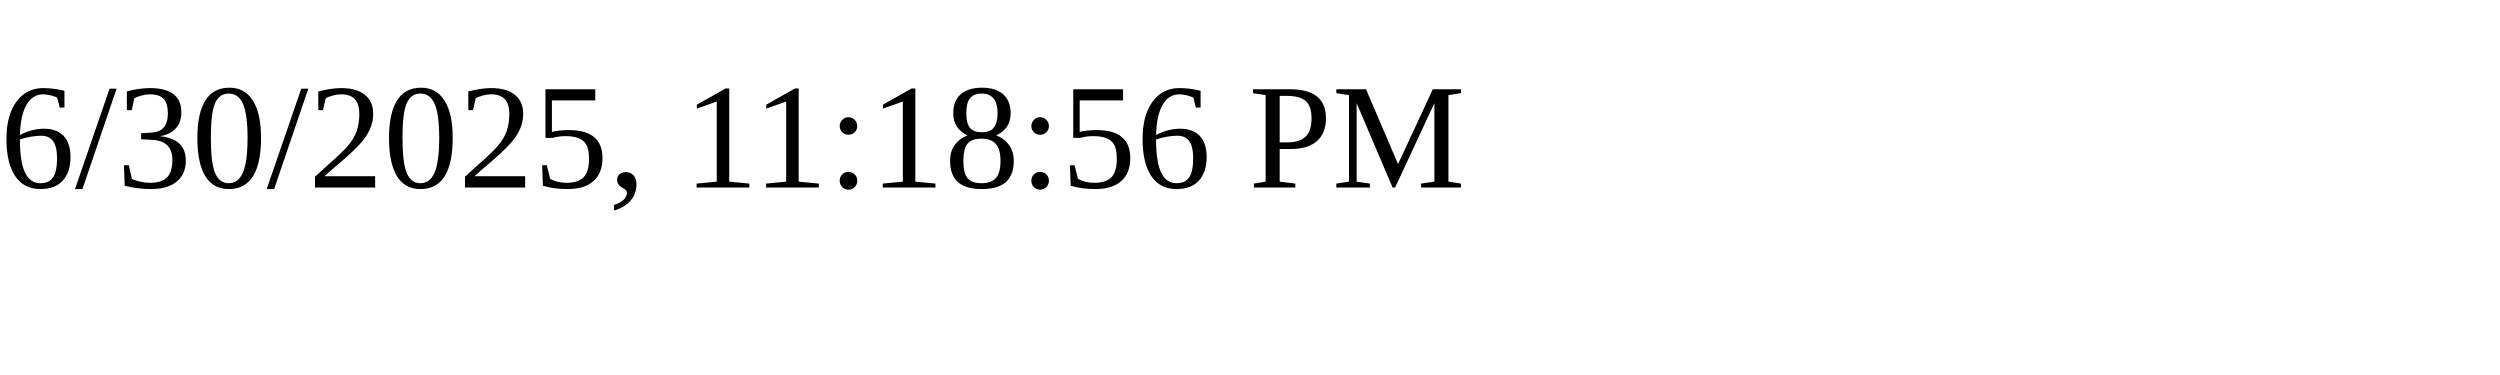
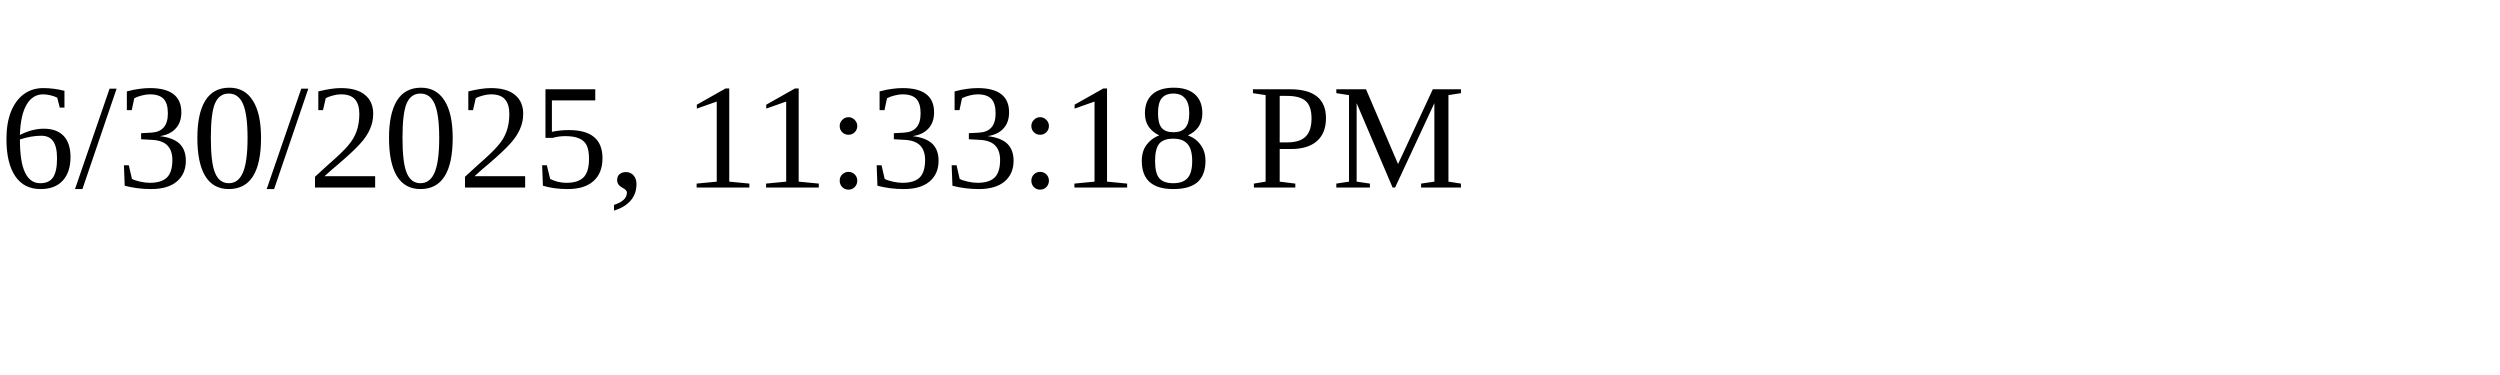
<svg xmlns="http://www.w3.org/2000/svg" height="30" width="200">
-   <text x="0" y="15">6/30/2025, 11:18:56 PM</text>
+   <text x="0" y="15">6/30/2025, 11:33:18 PM</text>
</svg>
